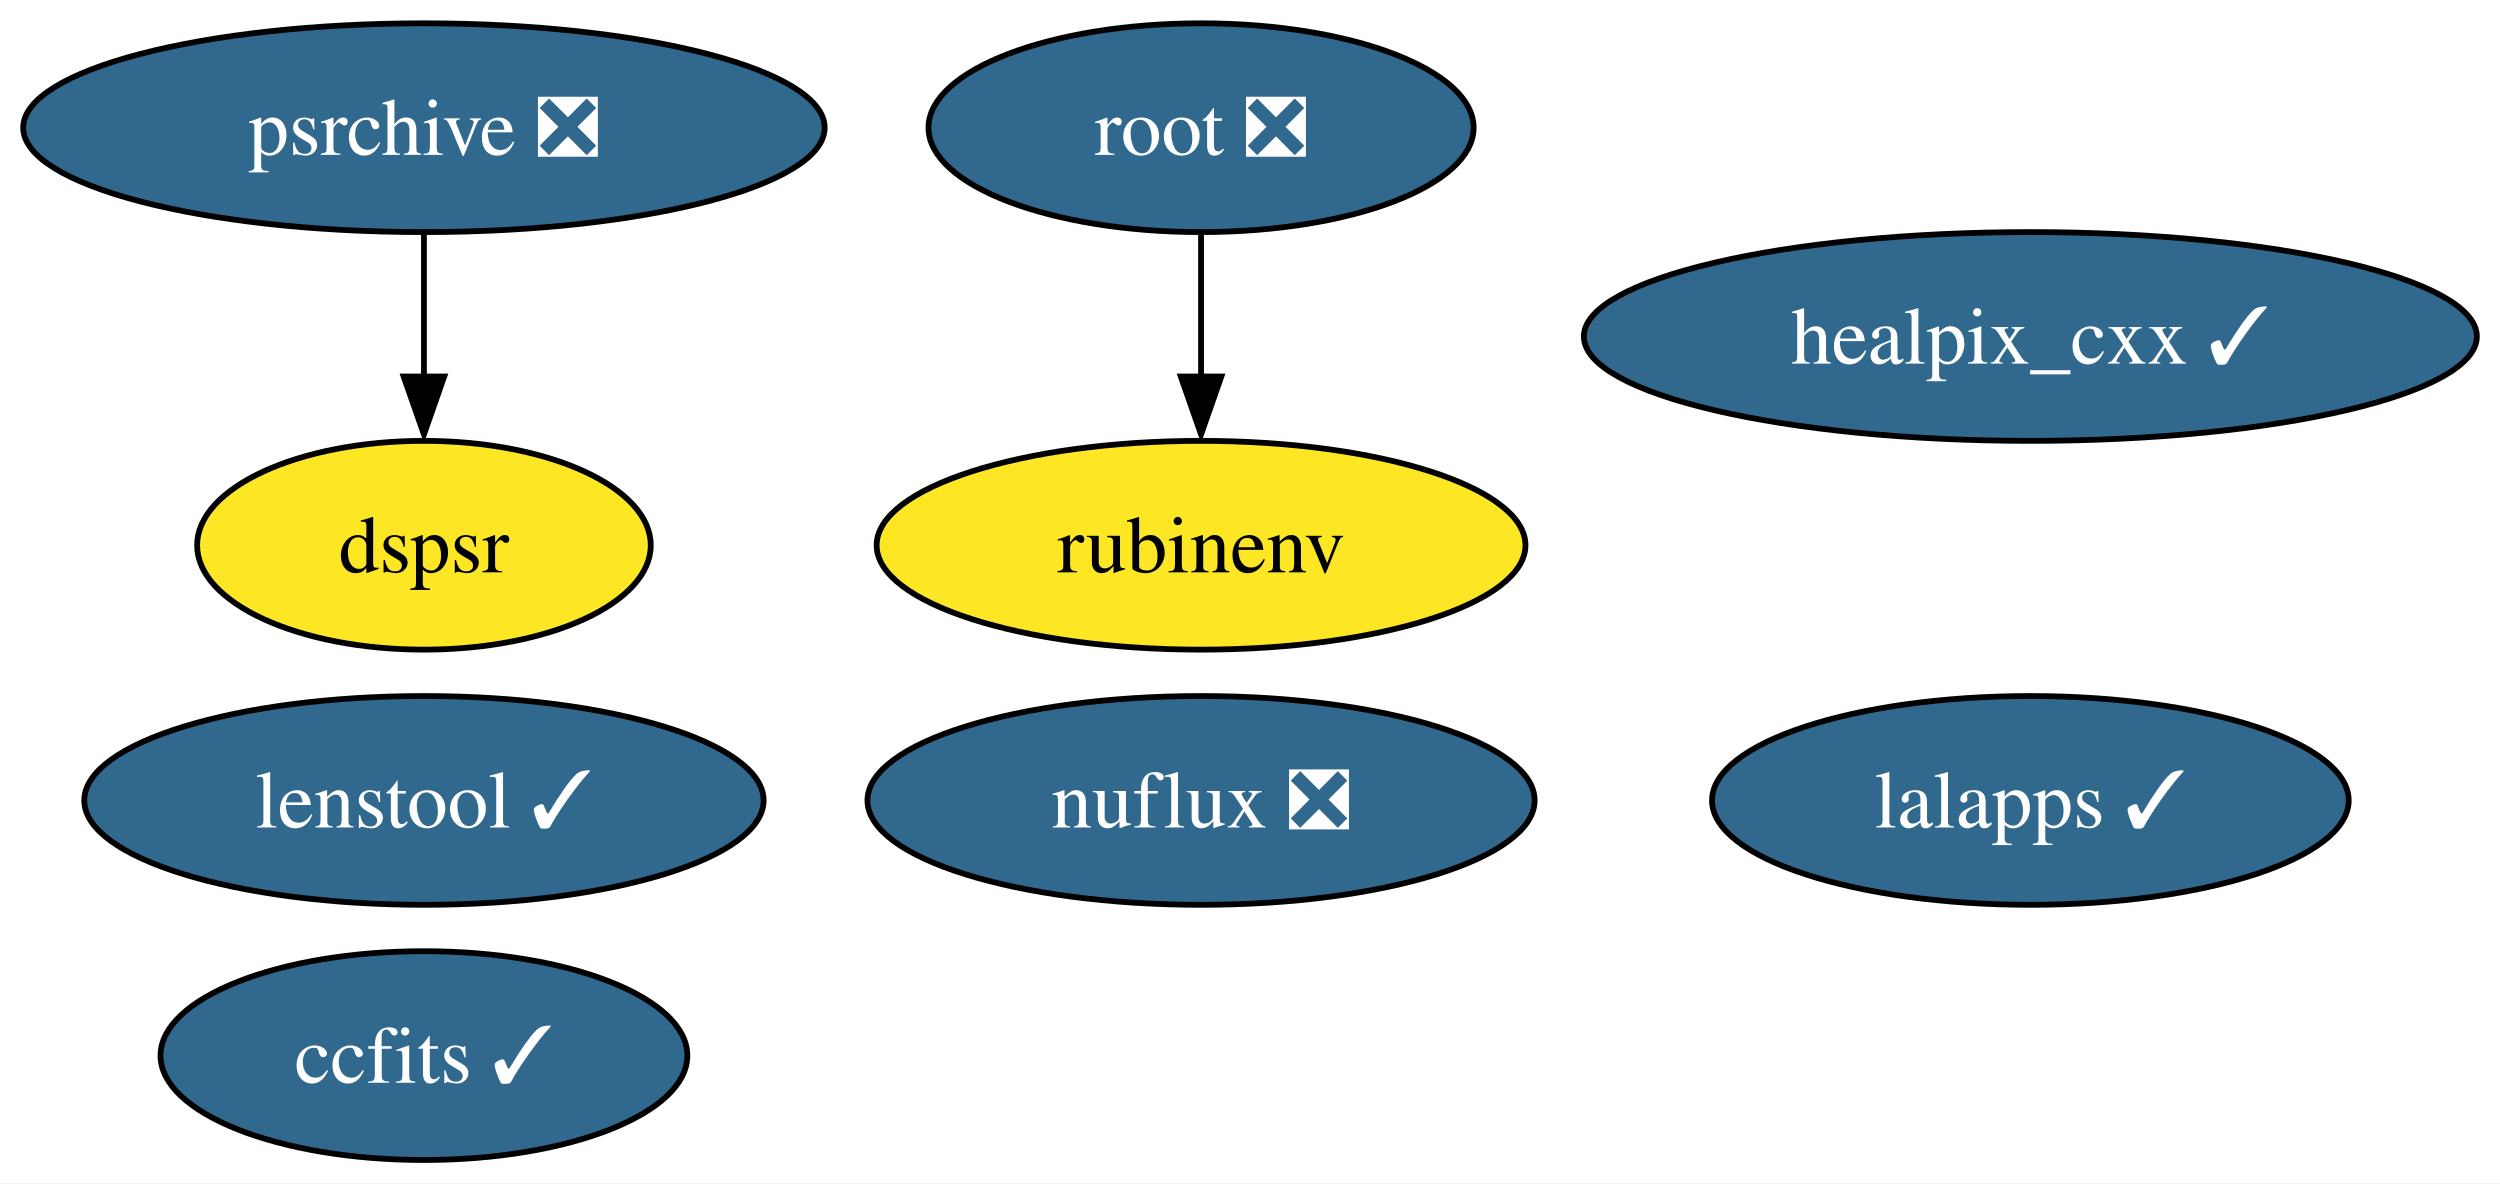
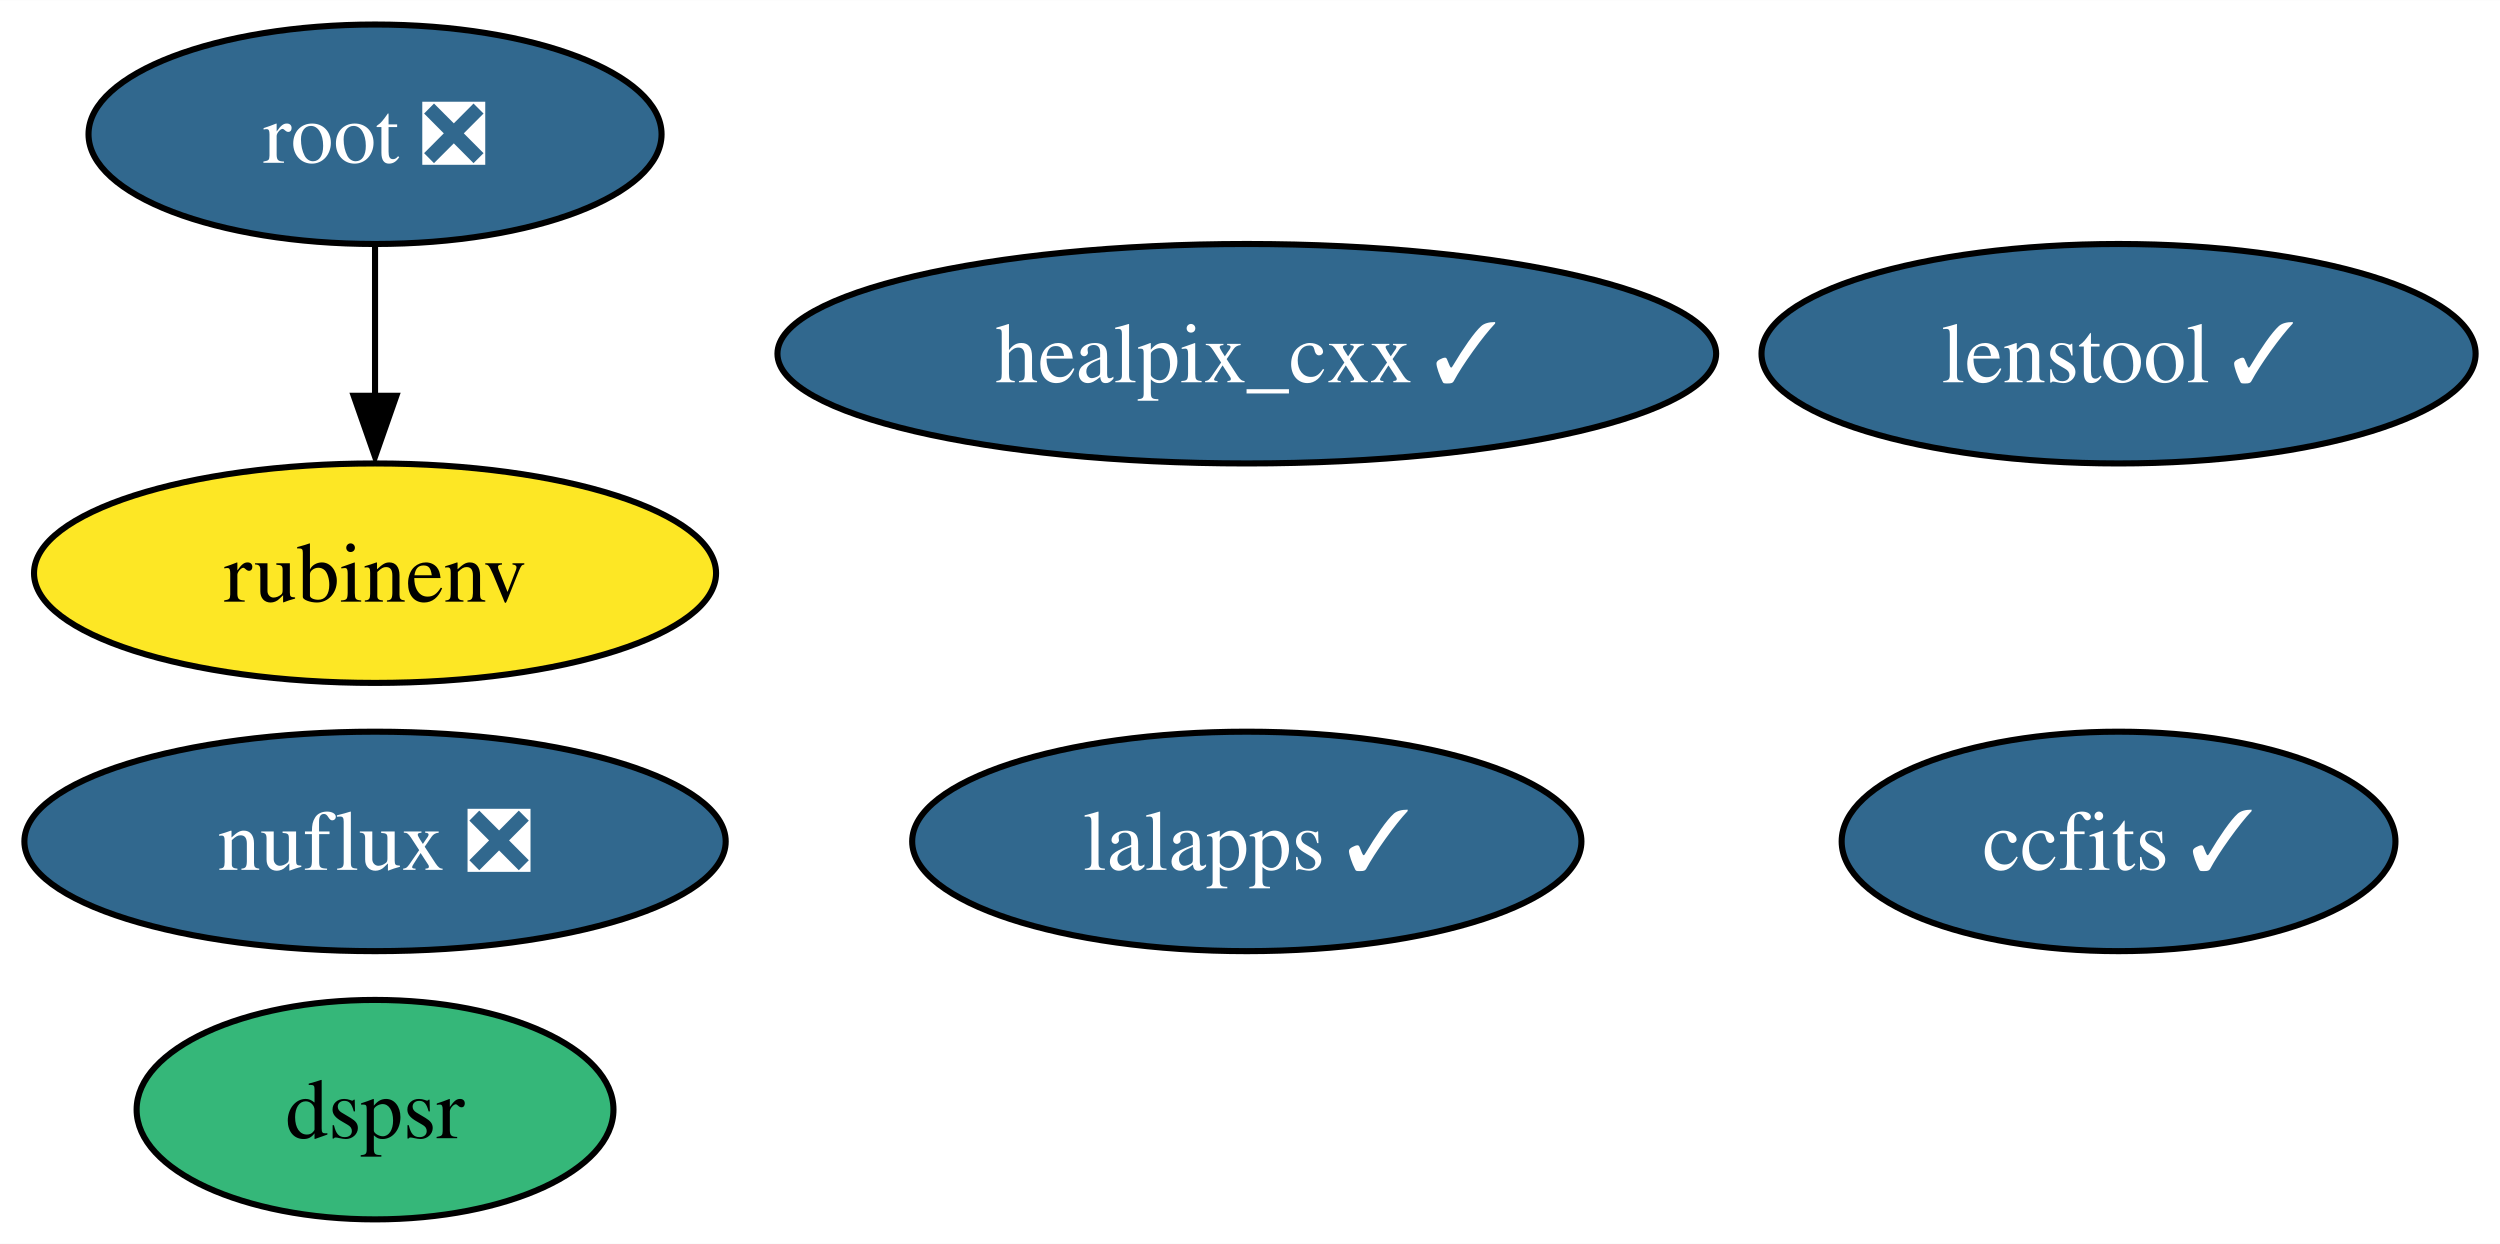
- <svg xmlns="http://www.w3.org/2000/svg" xmlns:xlink="http://www.w3.org/1999/xlink" width="431pt" height="204pt" viewBox="0.00 0.00 431.08 204.00">
+ <svg xmlns="http://www.w3.org/2000/svg" xmlns:xlink="http://www.w3.org/1999/xlink" width="410pt" height="204pt" viewBox="0.00 0.00 410.09 204.00">
  <g id="graph0" class="graph" transform="scale(1 1) rotate(0) translate(4 200)">
-     <polygon fill="white" stroke="none" points="-4,4 -4,-200 427.08,-200 427.08,4 -4,4" />
+     <polygon fill="white" stroke="none" points="-4,4 -4,-200 406.09,-200 406.09,4 -4,4" />
    <g id="node1" class="node">
      <g id="a_node1">
        <a xlink:href="https://github.com/conda-forge/healpix_cxx-feedstock/pull/28" xlink:title="healpix_cxx ✓">
-           <ellipse fill="#31688e" stroke="black" cx="346.1" cy="-142" rx="76.99" ry="18" />
-           <text text-anchor="middle" x="346.1" y="-137.32" font-family="Times,serif" font-size="14.00" fill="white">healpix_cxx ✓</text>
+           <ellipse fill="#31688e" stroke="black" cx="200.52" cy="-142" rx="76.99" ry="18" />
+           <text text-anchor="middle" x="200.52" y="-137.32" font-family="Times,serif" font-size="14.00" fill="white">healpix_cxx ✓</text>
        </a>
      </g>
    </g>
    <g id="node2" class="node">
      <g id="a_node2">
        <a xlink:href="https://github.com/conda-forge/ccfits-feedstock/pull/12" xlink:title="ccfits ✓">
-           <ellipse fill="#31688e" stroke="black" cx="69.1" cy="-18" rx="45.42" ry="18" />
-           <text text-anchor="middle" x="69.1" y="-13.32" font-family="Times,serif" font-size="14.00" fill="white">ccfits ✓</text>
+           <ellipse fill="#31688e" stroke="black" cx="343.52" cy="-62" rx="45.42" ry="18" />
+           <text text-anchor="middle" x="343.52" y="-57.33" font-family="Times,serif" font-size="14.00" fill="white">ccfits ✓</text>
        </a>
      </g>
    </g>
    <g id="node3" class="node">
      <g id="a_node3">
        <a xlink:href="https://github.com/conda-forge/lalapps-feedstock/pull/44" xlink:title="lalapps ✓">
-           <ellipse fill="#31688e" stroke="black" cx="346.1" cy="-62" rx="54.89" ry="18" />
-           <text text-anchor="middle" x="346.1" y="-57.33" font-family="Times,serif" font-size="14.00" fill="white">lalapps ✓</text>
+           <ellipse fill="#31688e" stroke="black" cx="200.52" cy="-62" rx="54.89" ry="18" />
+           <text text-anchor="middle" x="200.52" y="-57.33" font-family="Times,serif" font-size="14.00" fill="white">lalapps ✓</text>
        </a>
      </g>
    </g>
    <g id="node4" class="node">
      <g id="a_node4">
        <a xlink:href="https://github.com/conda-forge/root-feedstock/pull/211" xlink:title="root ❎">
-           <ellipse fill="#31688e" stroke="black" cx="203.1" cy="-178" rx="47" ry="18" />
-           <text text-anchor="middle" x="203.1" y="-173.32" font-family="Times,serif" font-size="14.00" fill="white">root ❎</text>
+           <ellipse fill="#31688e" stroke="black" cx="57.52" cy="-178" rx="47" ry="18" />
+           <text text-anchor="middle" x="57.52" y="-173.32" font-family="Times,serif" font-size="14.00" fill="white">root ❎</text>
        </a>
      </g>
    </g>
    <g id="node5" class="node">
      <g id="a_node5">
        <a xlink:href="https://github.com/conda-forge/rubinenv-feedstock" xlink:title="rubinenv">
-           <ellipse fill="#fde725" stroke="black" cx="203.1" cy="-106" rx="55.94" ry="18" />
-           <text text-anchor="middle" x="203.1" y="-101.33" font-family="Times,serif" font-size="14.00">rubinenv</text>
+           <ellipse fill="#fde725" stroke="black" cx="57.52" cy="-106" rx="55.94" ry="18" />
+           <text text-anchor="middle" x="57.52" y="-101.33" font-family="Times,serif" font-size="14.00">rubinenv</text>
        </a>
      </g>
    </g>
    <g id="edge1" class="edge">
-       <path fill="none" stroke="black" d="M203.1,-159.7C203.1,-152.24 203.1,-143.32 203.1,-134.97" />
-       <polygon fill="black" stroke="black" points="206.6,-135.1 203.1,-125.1 199.6,-135.1 206.6,-135.1" />
+       <path fill="none" stroke="black" d="M57.52,-159.7C57.52,-152.24 57.52,-143.32 57.52,-134.97" />
+       <polygon fill="black" stroke="black" points="61.02,-135.1 57.52,-125.1 54.02,-135.1 61.02,-135.1" />
    </g>
    <g id="node6" class="node">
      <g id="a_node6">
-         <a xlink:href="https://github.com/conda-forge/psrchive-feedstock/pull/37" xlink:title="psrchive ❎">
-           <ellipse fill="#31688e" stroke="black" cx="69.1" cy="-178" rx="69.1" ry="18" />
-           <text text-anchor="middle" x="69.1" y="-173.32" font-family="Times,serif" font-size="14.00" fill="white">psrchive ❎</text>
+         <a xlink:href="https://github.com/conda-forge/nuflux-feedstock/pull/19" xlink:title="nuflux ❎">
+           <ellipse fill="#31688e" stroke="black" cx="57.52" cy="-62" rx="57.52" ry="18" />
+           <text text-anchor="middle" x="57.52" y="-57.33" font-family="Times,serif" font-size="14.00" fill="white">nuflux ❎</text>
+         </a>
+       </g>
+     </g>
+     <g id="node7" class="node">
+       <g id="a_node7">
+         <a xlink:href="https://github.com/conda-forge/dspsr-feedstock" xlink:title="dspsr">
+           <ellipse fill="#35b779" stroke="black" cx="57.52" cy="-18" rx="39.11" ry="18" />
+           <text text-anchor="middle" x="57.52" y="-13.32" font-family="Times,serif" font-size="14.00">dspsr</text>
        </a>
      </g>
    </g>
    <g id="node8" class="node">
      <g id="a_node8">
-         <a xlink:href="https://github.com/conda-forge/dspsr-feedstock" xlink:title="dspsr">
-           <ellipse fill="#fde725" stroke="black" cx="69.1" cy="-106" rx="39.11" ry="18" />
-           <text text-anchor="middle" x="69.1" y="-101.33" font-family="Times,serif" font-size="14.00">dspsr</text>
-         </a>
-       </g>
-     </g>
-     <g id="edge2" class="edge">
-       <path fill="none" stroke="black" d="M69.1,-159.7C69.1,-152.24 69.1,-143.32 69.1,-134.97" />
-       <polygon fill="black" stroke="black" points="72.6,-135.1 69.1,-125.1 65.6,-135.1 72.6,-135.1" />
-     </g>
-     <g id="node7" class="node">
-       <g id="a_node7">
-         <a xlink:href="https://github.com/conda-forge/nuflux-feedstock/pull/19" xlink:title="nuflux ❎">
-           <ellipse fill="#31688e" stroke="black" cx="203.1" cy="-62" rx="57.52" ry="18" />
-           <text text-anchor="middle" x="203.1" y="-57.33" font-family="Times,serif" font-size="14.00" fill="white">nuflux ❎</text>
-         </a>
-       </g>
-     </g>
-     <g id="node9" class="node">
-       <g id="a_node9">
        <a xlink:href="https://github.com/conda-forge/lenstool-feedstock/pull/6" xlink:title="lenstool ✓">
-           <ellipse fill="#31688e" stroke="black" cx="69.1" cy="-62" rx="58.57" ry="18" />
-           <text text-anchor="middle" x="69.1" y="-57.33" font-family="Times,serif" font-size="14.00" fill="white">lenstool ✓</text>
+           <ellipse fill="#31688e" stroke="black" cx="343.52" cy="-142" rx="58.57" ry="18" />
+           <text text-anchor="middle" x="343.52" y="-137.32" font-family="Times,serif" font-size="14.00" fill="white">lenstool ✓</text>
        </a>
      </g>
    </g>
  </g>
</svg>
